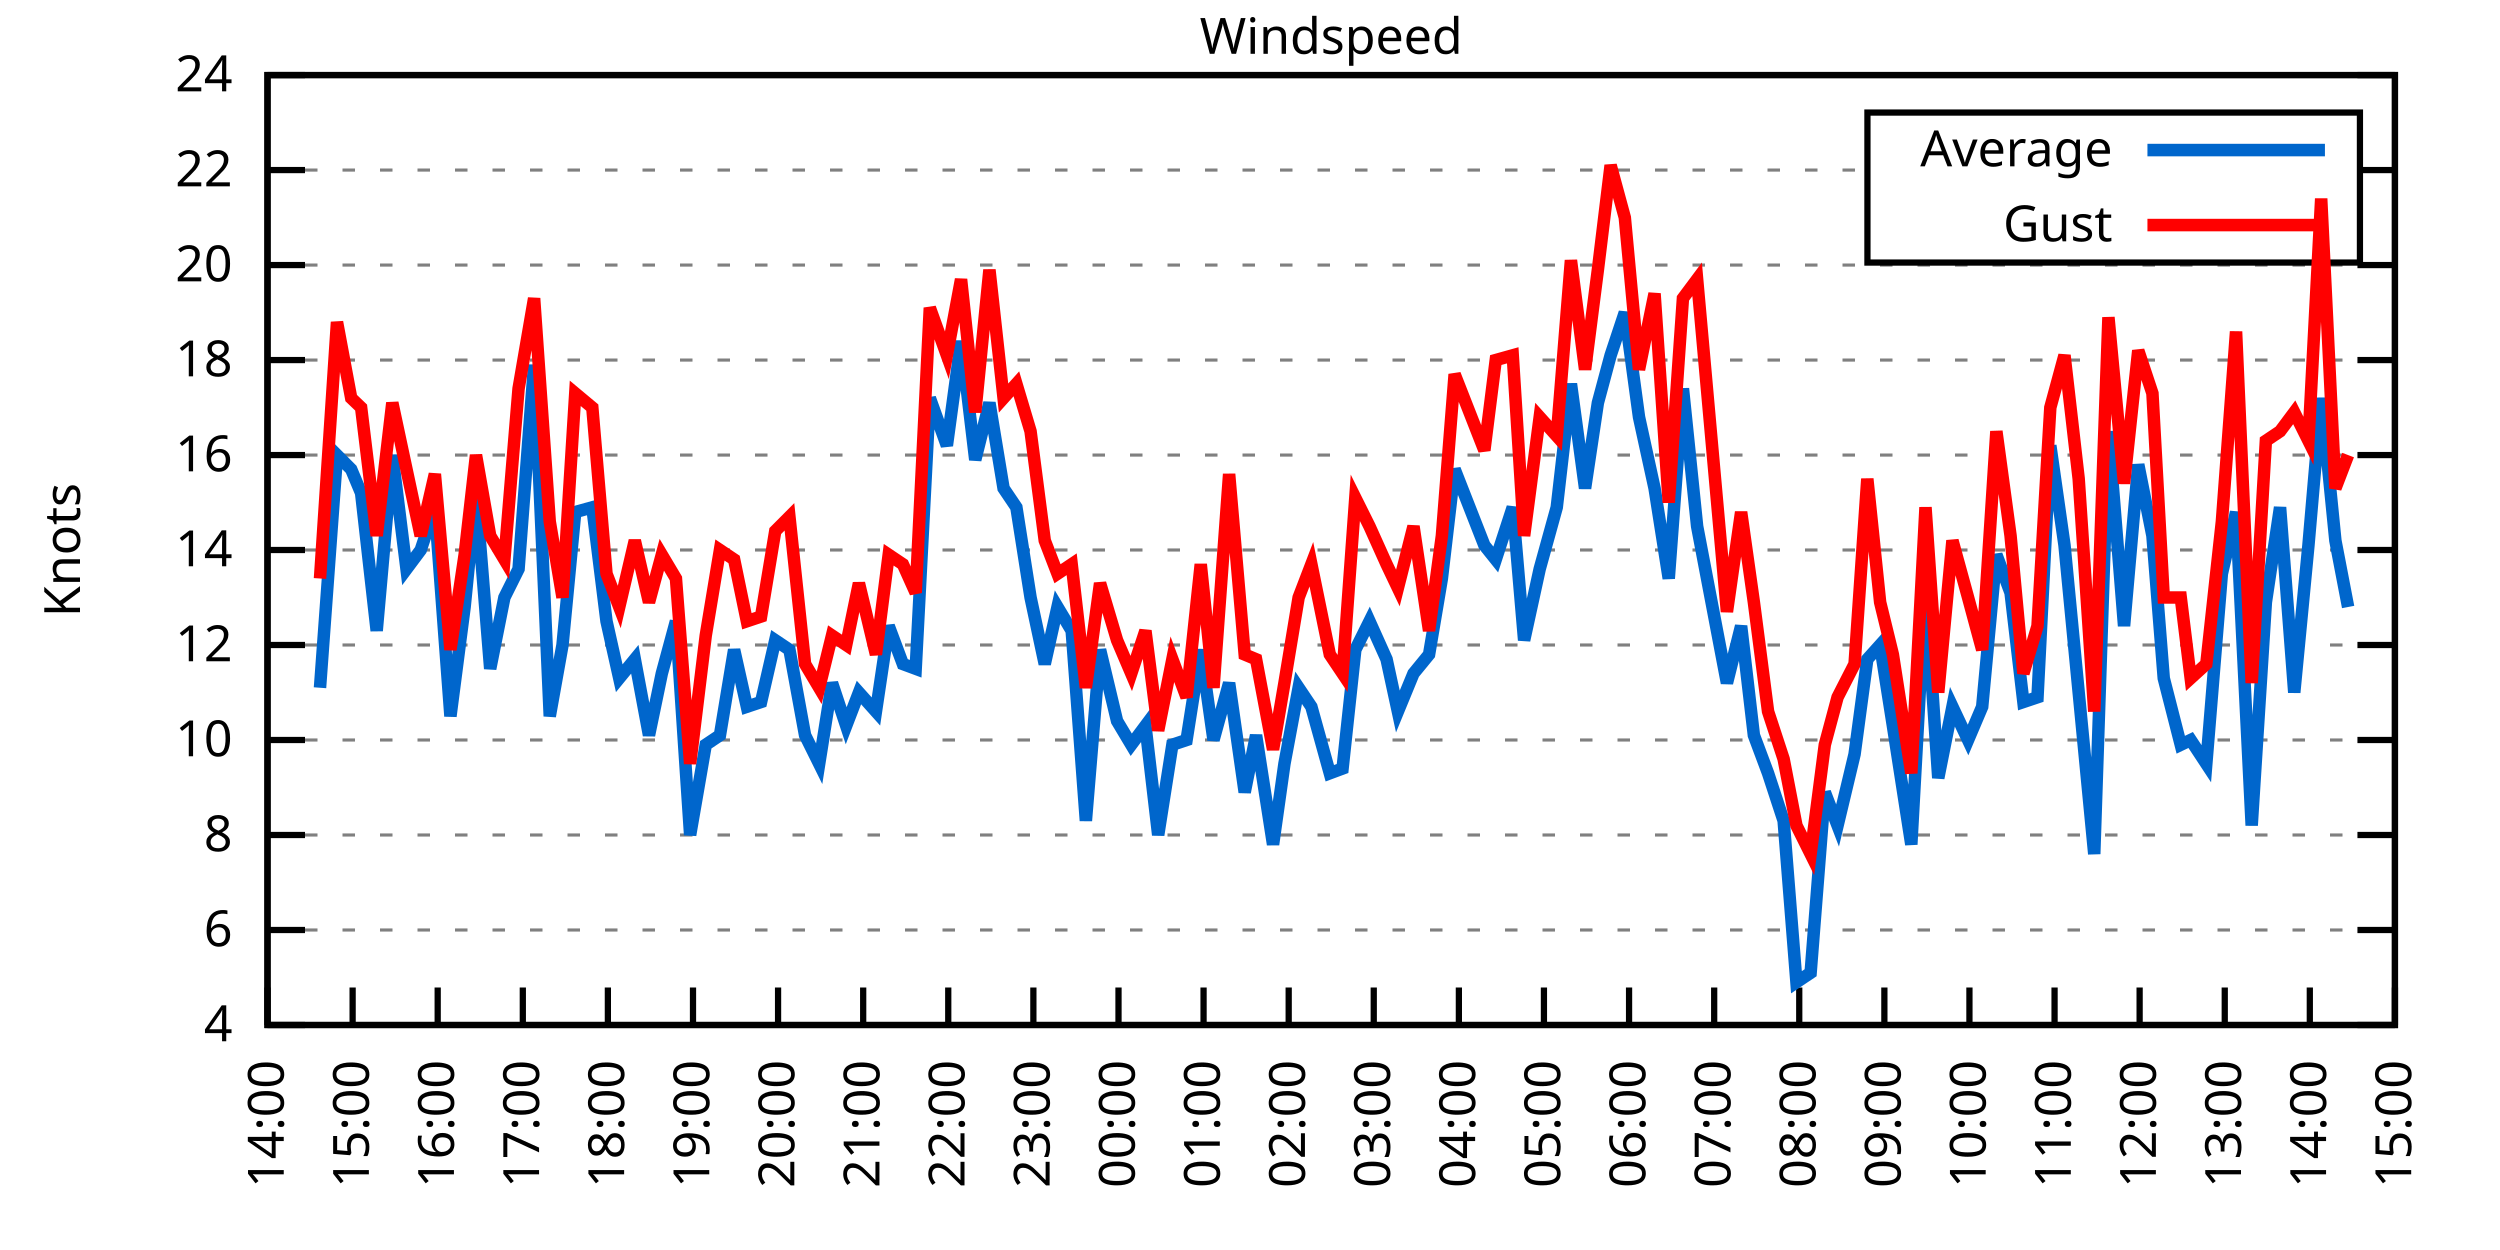
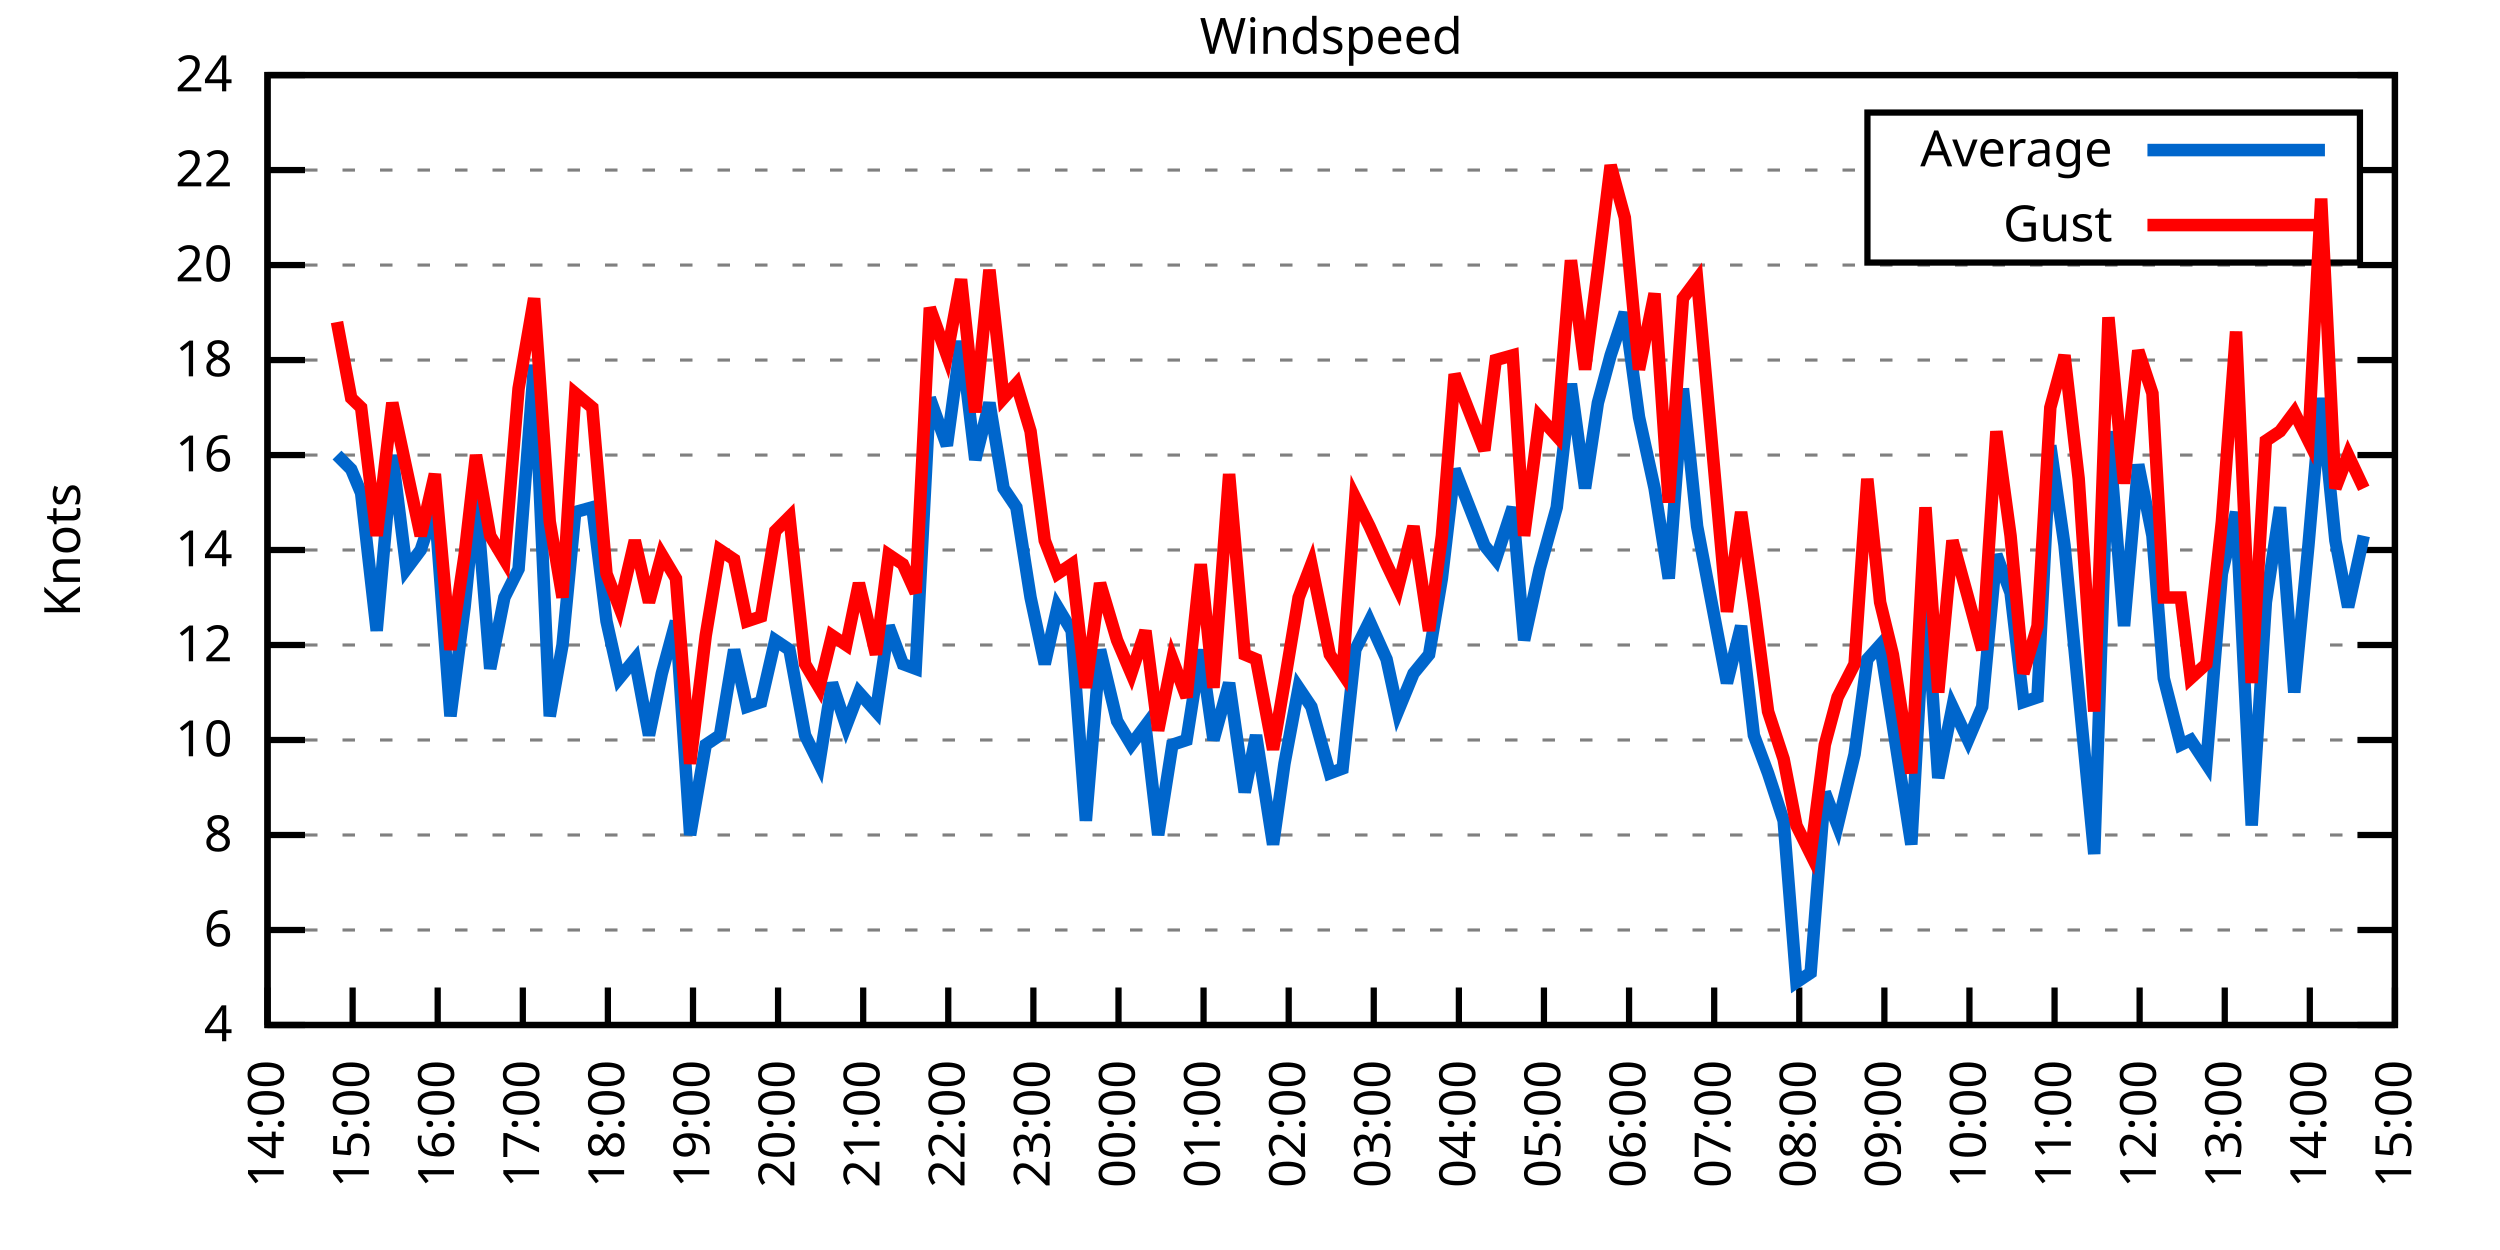
<svg xmlns="http://www.w3.org/2000/svg" xmlns:xlink="http://www.w3.org/1999/xlink" width="400" height="200" viewBox="0 0 400 200">
  <g id="gnuplot_canvas">
    <rect x="0" y="0" width="400" height="200" fill="none" />
    <defs>
      <circle id="gpDot" r="0.5" stroke-width="0.5" stroke="currentColor" />
      <path id="gpPt0" stroke-width="0.333" stroke="currentColor" d="M-1,0 h2 M0,-1 v2" />
      <path id="gpPt1" stroke-width="0.333" stroke="currentColor" d="M-1,-1 L1,1 M1,-1 L-1,1" />
      <path id="gpPt2" stroke-width="0.333" stroke="currentColor" d="M-1,0 L1,0 M0,-1 L0,1 M-1,-1 L1,1 M-1,1 L1,-1" />
      <rect id="gpPt3" stroke-width="0.333" stroke="currentColor" x="-1" y="-1" width="2" height="2" />
      <rect id="gpPt4" stroke-width="0.333" stroke="currentColor" fill="currentColor" x="-1" y="-1" width="2" height="2" />
      <circle id="gpPt5" stroke-width="0.333" stroke="currentColor" cx="0" cy="0" r="1" />
      <use xlink:href="#gpPt5" id="gpPt6" fill="currentColor" stroke="none" />
      <path id="gpPt7" stroke-width="0.333" stroke="currentColor" d="M0,-1.33 L-1.33,0.67 L1.33,0.67 z" />
      <use xlink:href="#gpPt7" id="gpPt8" fill="currentColor" stroke="none" />
      <use xlink:href="#gpPt7" id="gpPt9" stroke="currentColor" transform="rotate(180)" />
      <use xlink:href="#gpPt9" id="gpPt10" fill="currentColor" stroke="none" />
      <use xlink:href="#gpPt3" id="gpPt11" stroke="currentColor" transform="rotate(45)" />
      <use xlink:href="#gpPt11" id="gpPt12" fill="currentColor" stroke="none" />
      <path id="gpPt13" stroke-width="0.333" stroke="currentColor" d="M0,1.330 L1.265,0.411 L0.782,-1.067 L-0.782,-1.076 L-1.265,0.411 z" />
      <use xlink:href="#gpPt13" id="gpPt14" fill="currentColor" stroke="none" />
      <filter id="textbox" filterUnits="objectBoundingBox" x="0" y="0" height="1" width="1">
        <feFlood flood-color="white" flood-opacity="1" result="bgnd" />
        <feComposite in="SourceGraphic" in2="bgnd" operator="atop" />
      </filter>
      <filter id="greybox" filterUnits="objectBoundingBox" x="0" y="0" height="1" width="1">
        <feFlood flood-color="lightgrey" flood-opacity="1" result="grey" />
        <feComposite in="SourceGraphic" in2="grey" operator="atop" />
      </filter>
    </defs>
    <g fill="none" color="white" stroke="currentColor" stroke-width="1.00" stroke-linecap="butt" stroke-linejoin="miter">
</g>
    <g fill="none" color="black" stroke="currentColor" stroke-width="1.00" stroke-linecap="butt" stroke-linejoin="miter">
      <g stroke="none" shape-rendering="crispEdges">
        <polygon fill="rgb(255, 255, 255)" points="42.80,164.00 383.18,164.00 383.18,12.02 42.80,12.02 " />
      </g>
    </g>
    <g fill="none" color="black" stroke="currentColor" stroke-width="1.00" stroke-linecap="butt" stroke-linejoin="miter">
</g>
    <g fill="none" color="black" stroke="black" stroke-width="0.50" stroke-linecap="butt" stroke-linejoin="miter">
</g>
    <g fill="none" color="gray" stroke="currentColor" stroke-width="0.50" stroke-linecap="butt" stroke-linejoin="miter">
      <path stroke="gray" stroke-dasharray="2,4" class="gridline" d="M42.80,164.00 L383.19,164.00  " />
    </g>
    <g fill="none" color="gray" stroke="gray" stroke-width="1.00" stroke-linecap="butt" stroke-linejoin="miter">
</g>
    <g fill="none" color="black" stroke="currentColor" stroke-width="1.00" stroke-linecap="butt" stroke-linejoin="miter">
      <path stroke="black" d="M42.80,164.00 L48.80,164.00 M383.19,164.00 L377.19,164.00  " />
      <g transform="translate(37.20,166.60)" stroke="none" fill="black" font-family="Sans" font-size="8.00" text-anchor="end">
        <text>
          <tspan font-family="Sans"> 4</tspan>
        </text>
      </g>
    </g>
    <g fill="none" color="black" stroke="currentColor" stroke-width="1.00" stroke-linecap="butt" stroke-linejoin="miter">
</g>
    <g fill="none" color="black" stroke="black" stroke-width="0.50" stroke-linecap="butt" stroke-linejoin="miter">
</g>
    <g fill="none" color="gray" stroke="currentColor" stroke-width="0.50" stroke-linecap="butt" stroke-linejoin="miter">
      <path stroke="gray" stroke-dasharray="2,4" class="gridline" d="M42.80,148.80 L383.19,148.80  " />
    </g>
    <g fill="none" color="gray" stroke="gray" stroke-width="1.00" stroke-linecap="butt" stroke-linejoin="miter">
</g>
    <g fill="none" color="black" stroke="currentColor" stroke-width="1.00" stroke-linecap="butt" stroke-linejoin="miter">
      <path stroke="black" d="M42.80,148.80 L48.80,148.80 M383.19,148.80 L377.19,148.80  " />
      <g transform="translate(37.20,151.40)" stroke="none" fill="black" font-family="Sans" font-size="8.00" text-anchor="end">
        <text>
          <tspan font-family="Sans"> 6</tspan>
        </text>
      </g>
    </g>
    <g fill="none" color="black" stroke="currentColor" stroke-width="1.00" stroke-linecap="butt" stroke-linejoin="miter">
</g>
    <g fill="none" color="black" stroke="black" stroke-width="0.50" stroke-linecap="butt" stroke-linejoin="miter">
</g>
    <g fill="none" color="gray" stroke="currentColor" stroke-width="0.50" stroke-linecap="butt" stroke-linejoin="miter">
      <path stroke="gray" stroke-dasharray="2,4" class="gridline" d="M42.80,133.60 L383.19,133.60  " />
    </g>
    <g fill="none" color="gray" stroke="gray" stroke-width="1.00" stroke-linecap="butt" stroke-linejoin="miter">
</g>
    <g fill="none" color="black" stroke="currentColor" stroke-width="1.00" stroke-linecap="butt" stroke-linejoin="miter">
      <path stroke="black" d="M42.80,133.60 L48.80,133.60 M383.19,133.60 L377.19,133.60  " />
      <g transform="translate(37.20,136.20)" stroke="none" fill="black" font-family="Sans" font-size="8.00" text-anchor="end">
        <text>
          <tspan font-family="Sans"> 8</tspan>
        </text>
      </g>
    </g>
    <g fill="none" color="black" stroke="currentColor" stroke-width="1.00" stroke-linecap="butt" stroke-linejoin="miter">
</g>
    <g fill="none" color="black" stroke="black" stroke-width="0.50" stroke-linecap="butt" stroke-linejoin="miter">
</g>
    <g fill="none" color="gray" stroke="currentColor" stroke-width="0.50" stroke-linecap="butt" stroke-linejoin="miter">
      <path stroke="gray" stroke-dasharray="2,4" class="gridline" d="M42.80,118.40 L383.19,118.40  " />
    </g>
    <g fill="none" color="gray" stroke="gray" stroke-width="1.00" stroke-linecap="butt" stroke-linejoin="miter">
</g>
    <g fill="none" color="black" stroke="currentColor" stroke-width="1.00" stroke-linecap="butt" stroke-linejoin="miter">
      <path stroke="black" d="M42.80,118.40 L48.80,118.40 M383.19,118.40 L377.19,118.40  " />
      <g transform="translate(37.20,121.00)" stroke="none" fill="black" font-family="Sans" font-size="8.00" text-anchor="end">
        <text>
          <tspan font-family="Sans"> 10</tspan>
        </text>
      </g>
    </g>
    <g fill="none" color="black" stroke="currentColor" stroke-width="1.00" stroke-linecap="butt" stroke-linejoin="miter">
</g>
    <g fill="none" color="black" stroke="black" stroke-width="0.50" stroke-linecap="butt" stroke-linejoin="miter">
</g>
    <g fill="none" color="gray" stroke="currentColor" stroke-width="0.50" stroke-linecap="butt" stroke-linejoin="miter">
      <path stroke="gray" stroke-dasharray="2,4" class="gridline" d="M42.80,103.20 L383.19,103.20  " />
    </g>
    <g fill="none" color="gray" stroke="gray" stroke-width="1.00" stroke-linecap="butt" stroke-linejoin="miter">
</g>
    <g fill="none" color="black" stroke="currentColor" stroke-width="1.00" stroke-linecap="butt" stroke-linejoin="miter">
      <path stroke="black" d="M42.80,103.20 L48.80,103.20 M383.19,103.20 L377.19,103.20  " />
      <g transform="translate(37.20,105.80)" stroke="none" fill="black" font-family="Sans" font-size="8.00" text-anchor="end">
        <text>
          <tspan font-family="Sans"> 12</tspan>
        </text>
      </g>
    </g>
    <g fill="none" color="black" stroke="currentColor" stroke-width="1.00" stroke-linecap="butt" stroke-linejoin="miter">
</g>
    <g fill="none" color="black" stroke="black" stroke-width="0.50" stroke-linecap="butt" stroke-linejoin="miter">
</g>
    <g fill="none" color="gray" stroke="currentColor" stroke-width="0.50" stroke-linecap="butt" stroke-linejoin="miter">
      <path stroke="gray" stroke-dasharray="2,4" class="gridline" d="M42.80,88.00 L383.19,88.00  " />
    </g>
    <g fill="none" color="gray" stroke="gray" stroke-width="1.00" stroke-linecap="butt" stroke-linejoin="miter">
</g>
    <g fill="none" color="black" stroke="currentColor" stroke-width="1.00" stroke-linecap="butt" stroke-linejoin="miter">
      <path stroke="black" d="M42.80,88.00 L48.80,88.00 M383.19,88.00 L377.19,88.00  " />
      <g transform="translate(37.20,90.60)" stroke="none" fill="black" font-family="Sans" font-size="8.00" text-anchor="end">
        <text>
          <tspan font-family="Sans"> 14</tspan>
        </text>
      </g>
    </g>
    <g fill="none" color="black" stroke="currentColor" stroke-width="1.00" stroke-linecap="butt" stroke-linejoin="miter">
</g>
    <g fill="none" color="black" stroke="black" stroke-width="0.50" stroke-linecap="butt" stroke-linejoin="miter">
</g>
    <g fill="none" color="gray" stroke="currentColor" stroke-width="0.50" stroke-linecap="butt" stroke-linejoin="miter">
      <path stroke="gray" stroke-dasharray="2,4" class="gridline" d="M42.80,72.81 L383.19,72.81  " />
    </g>
    <g fill="none" color="gray" stroke="gray" stroke-width="1.00" stroke-linecap="butt" stroke-linejoin="miter">
</g>
    <g fill="none" color="black" stroke="currentColor" stroke-width="1.00" stroke-linecap="butt" stroke-linejoin="miter">
      <path stroke="black" d="M42.80,72.81 L48.80,72.81 M383.19,72.81 L377.19,72.81  " />
      <g transform="translate(37.20,75.41)" stroke="none" fill="black" font-family="Sans" font-size="8.00" text-anchor="end">
        <text>
          <tspan font-family="Sans"> 16</tspan>
        </text>
      </g>
    </g>
    <g fill="none" color="black" stroke="currentColor" stroke-width="1.00" stroke-linecap="butt" stroke-linejoin="miter">
</g>
    <g fill="none" color="black" stroke="black" stroke-width="0.50" stroke-linecap="butt" stroke-linejoin="miter">
</g>
    <g fill="none" color="gray" stroke="currentColor" stroke-width="0.50" stroke-linecap="butt" stroke-linejoin="miter">
      <path stroke="gray" stroke-dasharray="2,4" class="gridline" d="M42.80,57.61 L383.19,57.61  " />
    </g>
    <g fill="none" color="gray" stroke="gray" stroke-width="1.00" stroke-linecap="butt" stroke-linejoin="miter">
</g>
    <g fill="none" color="black" stroke="currentColor" stroke-width="1.00" stroke-linecap="butt" stroke-linejoin="miter">
      <path stroke="black" d="M42.80,57.61 L48.80,57.61 M383.19,57.61 L377.19,57.61  " />
      <g transform="translate(37.20,60.21)" stroke="none" fill="black" font-family="Sans" font-size="8.00" text-anchor="end">
        <text>
          <tspan font-family="Sans"> 18</tspan>
        </text>
      </g>
    </g>
    <g fill="none" color="black" stroke="currentColor" stroke-width="1.00" stroke-linecap="butt" stroke-linejoin="miter">
</g>
    <g fill="none" color="black" stroke="black" stroke-width="0.50" stroke-linecap="butt" stroke-linejoin="miter">
</g>
    <g fill="none" color="gray" stroke="currentColor" stroke-width="0.50" stroke-linecap="butt" stroke-linejoin="miter">
      <path stroke="gray" stroke-dasharray="2,4" class="gridline" d="M42.80,42.41 L383.19,42.41  " />
    </g>
    <g fill="none" color="gray" stroke="gray" stroke-width="1.00" stroke-linecap="butt" stroke-linejoin="miter">
</g>
    <g fill="none" color="black" stroke="currentColor" stroke-width="1.00" stroke-linecap="butt" stroke-linejoin="miter">
      <path stroke="black" d="M42.80,42.41 L48.80,42.41 M383.19,42.41 L377.19,42.41  " />
      <g transform="translate(37.20,45.01)" stroke="none" fill="black" font-family="Sans" font-size="8.00" text-anchor="end">
        <text>
          <tspan font-family="Sans"> 20</tspan>
        </text>
      </g>
    </g>
    <g fill="none" color="black" stroke="currentColor" stroke-width="1.00" stroke-linecap="butt" stroke-linejoin="miter">
</g>
    <g fill="none" color="black" stroke="black" stroke-width="0.50" stroke-linecap="butt" stroke-linejoin="miter">
</g>
    <g fill="none" color="gray" stroke="currentColor" stroke-width="0.50" stroke-linecap="butt" stroke-linejoin="miter">
      <path stroke="gray" stroke-dasharray="2,4" class="gridline" d="M42.80,27.21 L298.79,27.21 M377.59,27.21 L383.19,27.21  " />
    </g>
    <g fill="none" color="gray" stroke="gray" stroke-width="1.00" stroke-linecap="butt" stroke-linejoin="miter">
</g>
    <g fill="none" color="black" stroke="currentColor" stroke-width="1.00" stroke-linecap="butt" stroke-linejoin="miter">
      <path stroke="black" d="M42.80,27.21 L48.80,27.21 M383.19,27.21 L377.19,27.21  " />
      <g transform="translate(37.20,29.81)" stroke="none" fill="black" font-family="Sans" font-size="8.00" text-anchor="end">
        <text>
          <tspan font-family="Sans"> 22</tspan>
        </text>
      </g>
    </g>
    <g fill="none" color="black" stroke="currentColor" stroke-width="1.00" stroke-linecap="butt" stroke-linejoin="miter">
</g>
    <g fill="none" color="black" stroke="black" stroke-width="0.50" stroke-linecap="butt" stroke-linejoin="miter">
</g>
    <g fill="none" color="gray" stroke="currentColor" stroke-width="0.50" stroke-linecap="butt" stroke-linejoin="miter">
      <path stroke="gray" stroke-dasharray="2,4" class="gridline" d="M42.80,12.01 L383.19,12.01  " />
    </g>
    <g fill="none" color="gray" stroke="gray" stroke-width="1.00" stroke-linecap="butt" stroke-linejoin="miter">
</g>
    <g fill="none" color="black" stroke="currentColor" stroke-width="1.00" stroke-linecap="butt" stroke-linejoin="miter">
      <path stroke="black" d="M42.80,12.01 L48.80,12.01 M383.19,12.01 L377.19,12.01  " />
      <g transform="translate(37.20,14.61)" stroke="none" fill="black" font-family="Sans" font-size="8.00" text-anchor="end">
        <text>
          <tspan font-family="Sans"> 24</tspan>
        </text>
      </g>
    </g>
    <g fill="none" color="black" stroke="currentColor" stroke-width="1.00" stroke-linecap="butt" stroke-linejoin="miter">
      <path stroke="black" d="M42.80,164.00 L42.80,158.00  " />
      <g transform="translate(45.40,169.60) rotate(270.00)" stroke="none" fill="black" font-family="Sans" font-size="8.00" text-anchor="end">
        <text>
          <tspan font-family="Sans">14:00</tspan>
        </text>
      </g>
    </g>
    <g fill="none" color="black" stroke="currentColor" stroke-width="1.00" stroke-linecap="butt" stroke-linejoin="miter">
      <path stroke="black" d="M56.42,164.00 L56.42,158.00  " />
      <g transform="translate(59.02,169.60) rotate(270.00)" stroke="none" fill="black" font-family="Sans" font-size="8.00" text-anchor="end">
        <text>
          <tspan font-family="Sans">15:00</tspan>
        </text>
      </g>
    </g>
    <g fill="none" color="black" stroke="currentColor" stroke-width="1.00" stroke-linecap="butt" stroke-linejoin="miter">
      <path stroke="black" d="M70.03,164.00 L70.03,158.00  " />
      <g transform="translate(72.63,169.60) rotate(270.00)" stroke="none" fill="black" font-family="Sans" font-size="8.00" text-anchor="end">
        <text>
          <tspan font-family="Sans">16:00</tspan>
        </text>
      </g>
    </g>
    <g fill="none" color="black" stroke="currentColor" stroke-width="1.00" stroke-linecap="butt" stroke-linejoin="miter">
      <path stroke="black" d="M83.65,164.00 L83.65,158.00  " />
      <g transform="translate(86.25,169.60) rotate(270.00)" stroke="none" fill="black" font-family="Sans" font-size="8.00" text-anchor="end">
        <text>
          <tspan font-family="Sans">17:00</tspan>
        </text>
      </g>
    </g>
    <g fill="none" color="black" stroke="currentColor" stroke-width="1.00" stroke-linecap="butt" stroke-linejoin="miter">
      <path stroke="black" d="M97.26,164.00 L97.26,158.00  " />
      <g transform="translate(99.86,169.60) rotate(270.00)" stroke="none" fill="black" font-family="Sans" font-size="8.00" text-anchor="end">
        <text>
          <tspan font-family="Sans">18:00</tspan>
        </text>
      </g>
    </g>
    <g fill="none" color="black" stroke="currentColor" stroke-width="1.00" stroke-linecap="butt" stroke-linejoin="miter">
      <path stroke="black" d="M110.88,164.00 L110.88,158.00  " />
      <g transform="translate(113.48,169.60) rotate(270.00)" stroke="none" fill="black" font-family="Sans" font-size="8.00" text-anchor="end">
        <text>
          <tspan font-family="Sans">19:00</tspan>
        </text>
      </g>
    </g>
    <g fill="none" color="black" stroke="currentColor" stroke-width="1.00" stroke-linecap="butt" stroke-linejoin="miter">
      <path stroke="black" d="M124.49,164.00 L124.49,158.00  " />
      <g transform="translate(127.09,169.60) rotate(270.00)" stroke="none" fill="black" font-family="Sans" font-size="8.00" text-anchor="end">
        <text>
          <tspan font-family="Sans">20:00</tspan>
        </text>
      </g>
    </g>
    <g fill="none" color="black" stroke="currentColor" stroke-width="1.00" stroke-linecap="butt" stroke-linejoin="miter">
      <path stroke="black" d="M138.11,164.00 L138.11,158.00  " />
      <g transform="translate(140.71,169.60) rotate(270.00)" stroke="none" fill="black" font-family="Sans" font-size="8.00" text-anchor="end">
        <text>
          <tspan font-family="Sans">21:00</tspan>
        </text>
      </g>
    </g>
    <g fill="none" color="black" stroke="currentColor" stroke-width="1.00" stroke-linecap="butt" stroke-linejoin="miter">
      <path stroke="black" d="M151.72,164.00 L151.72,158.00  " />
      <g transform="translate(154.32,169.60) rotate(270.00)" stroke="none" fill="black" font-family="Sans" font-size="8.00" text-anchor="end">
        <text>
          <tspan font-family="Sans">22:00</tspan>
        </text>
      </g>
    </g>
    <g fill="none" color="black" stroke="currentColor" stroke-width="1.00" stroke-linecap="butt" stroke-linejoin="miter">
      <path stroke="black" d="M165.34,164.00 L165.34,158.00  " />
      <g transform="translate(167.94,169.60) rotate(270.00)" stroke="none" fill="black" font-family="Sans" font-size="8.00" text-anchor="end">
        <text>
          <tspan font-family="Sans">23:00</tspan>
        </text>
      </g>
    </g>
    <g fill="none" color="black" stroke="currentColor" stroke-width="1.00" stroke-linecap="butt" stroke-linejoin="miter">
      <path stroke="black" d="M178.96,164.00 L178.96,158.00  " />
      <g transform="translate(181.56,169.60) rotate(270.00)" stroke="none" fill="black" font-family="Sans" font-size="8.00" text-anchor="end">
        <text>
          <tspan font-family="Sans">00:00</tspan>
        </text>
      </g>
    </g>
    <g fill="none" color="black" stroke="currentColor" stroke-width="1.00" stroke-linecap="butt" stroke-linejoin="miter">
      <path stroke="black" d="M192.57,164.00 L192.57,158.00  " />
      <g transform="translate(195.17,169.60) rotate(270.00)" stroke="none" fill="black" font-family="Sans" font-size="8.00" text-anchor="end">
        <text>
          <tspan font-family="Sans">01:00</tspan>
        </text>
      </g>
    </g>
    <g fill="none" color="black" stroke="currentColor" stroke-width="1.00" stroke-linecap="butt" stroke-linejoin="miter">
      <path stroke="black" d="M206.19,164.00 L206.19,158.00  " />
      <g transform="translate(208.79,169.60) rotate(270.00)" stroke="none" fill="black" font-family="Sans" font-size="8.00" text-anchor="end">
        <text>
          <tspan font-family="Sans">02:00</tspan>
        </text>
      </g>
    </g>
    <g fill="none" color="black" stroke="currentColor" stroke-width="1.00" stroke-linecap="butt" stroke-linejoin="miter">
      <path stroke="black" d="M219.80,164.00 L219.80,158.00  " />
      <g transform="translate(222.40,169.60) rotate(270.00)" stroke="none" fill="black" font-family="Sans" font-size="8.00" text-anchor="end">
        <text>
          <tspan font-family="Sans">03:00</tspan>
        </text>
      </g>
    </g>
    <g fill="none" color="black" stroke="currentColor" stroke-width="1.00" stroke-linecap="butt" stroke-linejoin="miter">
      <path stroke="black" d="M233.42,164.00 L233.42,158.00  " />
      <g transform="translate(236.02,169.60) rotate(270.00)" stroke="none" fill="black" font-family="Sans" font-size="8.00" text-anchor="end">
        <text>
          <tspan font-family="Sans">04:00</tspan>
        </text>
      </g>
    </g>
    <g fill="none" color="black" stroke="currentColor" stroke-width="1.00" stroke-linecap="butt" stroke-linejoin="miter">
      <path stroke="black" d="M247.03,164.00 L247.03,158.00  " />
      <g transform="translate(249.63,169.60) rotate(270.00)" stroke="none" fill="black" font-family="Sans" font-size="8.00" text-anchor="end">
        <text>
          <tspan font-family="Sans">05:00</tspan>
        </text>
      </g>
    </g>
    <g fill="none" color="black" stroke="currentColor" stroke-width="1.00" stroke-linecap="butt" stroke-linejoin="miter">
      <path stroke="black" d="M260.65,164.00 L260.65,158.00  " />
      <g transform="translate(263.25,169.60) rotate(270.00)" stroke="none" fill="black" font-family="Sans" font-size="8.00" text-anchor="end">
        <text>
          <tspan font-family="Sans">06:00</tspan>
        </text>
      </g>
    </g>
    <g fill="none" color="black" stroke="currentColor" stroke-width="1.00" stroke-linecap="butt" stroke-linejoin="miter">
      <path stroke="black" d="M274.27,164.00 L274.27,158.00  " />
      <g transform="translate(276.87,169.60) rotate(270.00)" stroke="none" fill="black" font-family="Sans" font-size="8.00" text-anchor="end">
        <text>
          <tspan font-family="Sans">07:00</tspan>
        </text>
      </g>
    </g>
    <g fill="none" color="black" stroke="currentColor" stroke-width="1.00" stroke-linecap="butt" stroke-linejoin="miter">
      <path stroke="black" d="M287.88,164.00 L287.88,158.00  " />
      <g transform="translate(290.48,169.60) rotate(270.00)" stroke="none" fill="black" font-family="Sans" font-size="8.00" text-anchor="end">
        <text>
          <tspan font-family="Sans">08:00</tspan>
        </text>
      </g>
    </g>
    <g fill="none" color="black" stroke="currentColor" stroke-width="1.00" stroke-linecap="butt" stroke-linejoin="miter">
      <path stroke="black" d="M301.50,164.00 L301.50,158.00  " />
      <g transform="translate(304.10,169.60) rotate(270.00)" stroke="none" fill="black" font-family="Sans" font-size="8.00" text-anchor="end">
        <text>
          <tspan font-family="Sans">09:00</tspan>
        </text>
      </g>
    </g>
    <g fill="none" color="black" stroke="currentColor" stroke-width="1.00" stroke-linecap="butt" stroke-linejoin="miter">
      <path stroke="black" d="M315.11,164.00 L315.11,158.00  " />
      <g transform="translate(317.71,169.60) rotate(270.00)" stroke="none" fill="black" font-family="Sans" font-size="8.00" text-anchor="end">
        <text>
          <tspan font-family="Sans">10:00</tspan>
        </text>
      </g>
    </g>
    <g fill="none" color="black" stroke="currentColor" stroke-width="1.00" stroke-linecap="butt" stroke-linejoin="miter">
      <path stroke="black" d="M328.73,164.00 L328.73,158.00  " />
      <g transform="translate(331.33,169.60) rotate(270.00)" stroke="none" fill="black" font-family="Sans" font-size="8.00" text-anchor="end">
        <text>
          <tspan font-family="Sans">11:00</tspan>
        </text>
      </g>
    </g>
    <g fill="none" color="black" stroke="currentColor" stroke-width="1.00" stroke-linecap="butt" stroke-linejoin="miter">
      <path stroke="black" d="M342.34,164.00 L342.34,158.00  " />
      <g transform="translate(344.94,169.60) rotate(270.00)" stroke="none" fill="black" font-family="Sans" font-size="8.00" text-anchor="end">
        <text>
          <tspan font-family="Sans">12:00</tspan>
        </text>
      </g>
    </g>
    <g fill="none" color="black" stroke="currentColor" stroke-width="1.00" stroke-linecap="butt" stroke-linejoin="miter">
      <path stroke="black" d="M355.96,164.00 L355.96,158.00  " />
      <g transform="translate(358.56,169.60) rotate(270.00)" stroke="none" fill="black" font-family="Sans" font-size="8.00" text-anchor="end">
        <text>
          <tspan font-family="Sans">13:00</tspan>
        </text>
      </g>
    </g>
    <g fill="none" color="black" stroke="currentColor" stroke-width="1.00" stroke-linecap="butt" stroke-linejoin="miter">
      <path stroke="black" d="M369.57,164.00 L369.57,158.00  " />
      <g transform="translate(372.17,169.60) rotate(270.00)" stroke="none" fill="black" font-family="Sans" font-size="8.00" text-anchor="end">
        <text>
          <tspan font-family="Sans">14:00</tspan>
        </text>
      </g>
    </g>
    <g fill="none" color="black" stroke="currentColor" stroke-width="1.00" stroke-linecap="butt" stroke-linejoin="miter">
      <path stroke="black" d="M383.19,164.00 L383.19,158.00  " />
      <g transform="translate(385.79,169.60) rotate(270.00)" stroke="none" fill="black" font-family="Sans" font-size="8.00" text-anchor="end">
        <text>
          <tspan font-family="Sans">15:00</tspan>
        </text>
      </g>
    </g>
    <g fill="none" color="black" stroke="currentColor" stroke-width="1.00" stroke-linecap="butt" stroke-linejoin="miter">
</g>
    <g fill="none" color="black" stroke="currentColor" stroke-width="1.00" stroke-linecap="butt" stroke-linejoin="miter">
      <path stroke="black" d="M42.80,12.01 L42.80,164.00 L383.19,164.00 L383.19,12.01 L42.80,12.01 Z  " />
    </g>
    <g fill="none" color="black" stroke="currentColor" stroke-width="1.00" stroke-linecap="butt" stroke-linejoin="miter">
</g>
    <g fill="none" color="black" stroke="currentColor" stroke-width="1.00" stroke-linecap="butt" stroke-linejoin="miter">
      <path stroke="black" d="M298.79,42.01 L298.79,18.01 L377.59,18.01 L377.59,42.01 L298.79,42.01 Z  " />
    </g>
    <g id="Windspeed_plot_1">
      <g fill="none" color="white" stroke="black" stroke-width="2.00" stroke-linecap="butt" stroke-linejoin="miter">
</g>
      <g fill="none" color="black" stroke="currentColor" stroke-width="2.00" stroke-linecap="butt" stroke-linejoin="miter">
        <g transform="translate(337.99,26.61)" stroke="none" fill="black" font-family="Sans" font-size="8.00" text-anchor="end">
          <text>
            <tspan font-family="Sans">Average</tspan>
          </text>
        </g>
      </g>
      <g fill="none" color="black" stroke="currentColor" stroke-width="2.00" stroke-linecap="butt" stroke-linejoin="miter">
-         <path stroke="rgb(  0, 102, 204)" d="M343.59,24.01 L371.99,24.01 M51.20,110.04 L53.92,72.81 L56.19,75.09 L57.78,78.89 L60.27,100.92 L62.77,72.81   L65.04,91.04 L67.31,88.00 L69.58,81.17 L72.07,114.60 L74.34,97.12 L76.16,78.89 L78.43,107.00 L80.70,95.60   L82.97,91.04 L85.46,58.37 L87.96,114.60 L90.00,103.20 L92.04,81.93 L94.77,81.17 L97.04,99.40 L99.08,108.52   L101.57,105.48 L103.84,117.64 L105.89,107.76 L108.15,99.40 L110.42,133.60 L112.92,119.16 L115.19,117.64 L117.46,103.96   L119.50,113.08 L121.77,112.32 L124.04,102.44 L126.31,103.96 L128.81,117.64 L131.07,122.20 L133.12,109.28 L135.39,116.12   L137.43,110.80 L140.15,113.84 L142.19,100.16 L144.46,106.24 L146.51,107.00 L148.77,63.69 L151.50,71.29 L153.77,54.57   L156.04,73.57 L158.31,64.45 L160.57,78.13 L162.62,81.17 L164.89,95.60 L167.16,106.24 L169.20,97.12 L171.47,100.92   L173.74,131.32 L176.01,103.96 L178.73,115.36 L181.00,119.16 L183.27,116.12 L185.31,133.60 L187.58,119.16 L189.85,118.40   L192.12,103.96 L194.16,118.40 L196.66,109.28 L199.15,126.76 L200.97,117.64 L203.69,135.12 L205.51,122.20 L207.78,110.04   L209.82,113.08 L212.77,123.72 L214.81,122.96 L216.85,103.96 L219.12,99.40 L221.85,105.48 L223.66,113.84 L226.16,107.76   L228.65,104.72 L230.70,92.56 L232.74,75.09 L237.50,87.25 L239.32,89.52 L242.04,81.17 L243.86,102.44 L246.35,91.04   L249.08,81.17 L251.35,61.41 L253.61,78.13 L255.66,64.45 L257.70,56.85 L259.97,50.01 L262.24,66.73 L264.73,78.13   L267.00,92.56 L269.27,62.17 L271.54,84.21 L276.31,109.28 L278.58,100.16 L280.62,117.64 L282.89,123.72 L285.38,131.32   L287.43,157.16 L289.70,155.64 L291.97,126.76 L294.01,132.08 L296.73,120.68 L298.77,105.48 L300.82,103.20 L302.86,116.12   L305.81,135.12 L308.08,94.08 L310.12,124.48 L312.39,113.08 L314.89,118.40 L317.15,113.08 L319.42,88.76 L321.69,94.84   L323.74,112.32 L326.00,111.56 L328.05,71.29 L330.32,87.25 L332.59,110.80 L335.08,136.64 L337.35,69.01 L339.85,100.16   L342.12,74.33 L344.39,85.73 L346.20,108.52 L348.92,119.16 L350.51,118.40 L353.01,122.20 L355.50,91.80 L357.77,81.93   L360.27,132.08 L362.54,96.36 L364.81,81.17 L367.08,110.80 L369.35,87.25 L371.39,63.69 L373.66,86.49 L375.70,97.12    " />
+         <path stroke="rgb(  0, 102, 204)" d="M343.59,24.01 L371.99,24.01 M53.92,72.81 L56.19,75.09 L57.78,78.89 L60.27,100.92 L62.77,72.81 L65.04,91.04   L67.31,88.00 L69.58,81.17 L72.07,114.60 L74.34,97.12 L76.16,78.89 L78.43,107.00 L80.70,95.60 L82.97,91.04   L85.46,58.37 L87.96,114.60 L90.00,103.20 L92.04,81.93 L94.77,81.17 L97.04,99.40 L99.08,108.52 L101.57,105.48   L103.84,117.64 L105.89,107.76 L108.15,99.40 L110.42,133.60 L112.92,119.16 L115.19,117.64 L117.46,103.96 L119.50,113.08   L121.77,112.32 L124.04,102.44 L126.31,103.96 L128.81,117.64 L131.07,122.20 L133.12,109.28 L135.39,116.12 L137.43,110.80   L140.15,113.84 L142.19,100.16 L144.46,106.24 L146.51,107.00 L148.77,63.69 L151.50,71.29 L153.77,54.57 L156.04,73.57   L158.31,64.45 L160.57,78.13 L162.62,81.17 L164.89,95.60 L167.16,106.24 L169.20,97.12 L171.47,100.92 L173.74,131.32   L176.01,103.96 L178.73,115.36 L181.00,119.16 L183.27,116.12 L185.31,133.60 L187.58,119.16 L189.85,118.40 L192.12,103.96   L194.16,118.40 L196.66,109.28 L199.15,126.76 L200.97,117.64 L203.69,135.12 L205.51,122.20 L207.78,110.04 L209.82,113.08   L212.77,123.72 L214.81,122.96 L216.85,103.96 L219.12,99.40 L221.85,105.48 L223.66,113.84 L226.16,107.76 L228.65,104.72   L230.70,92.56 L232.74,75.09 L237.50,87.25 L239.32,89.52 L242.04,81.17 L243.86,102.44 L246.35,91.04 L249.08,81.17   L251.35,61.41 L253.61,78.13 L255.66,64.45 L257.70,56.85 L259.97,50.01 L262.24,66.73 L264.73,78.13 L267.00,92.56   L269.27,62.17 L271.54,84.21 L276.31,109.28 L278.58,100.16 L280.62,117.64 L282.89,123.72 L285.38,131.32 L287.43,157.16   L289.70,155.64 L291.97,126.76 L294.01,132.08 L296.73,120.68 L298.77,105.48 L300.82,103.20 L302.86,116.12 L305.81,135.12   L308.08,94.08 L310.12,124.48 L312.39,113.08 L314.89,118.40 L317.15,113.08 L319.42,88.76 L321.69,94.84 L323.74,112.32   L326.00,111.56 L328.05,71.29 L330.32,87.25 L332.59,110.80 L335.08,136.64 L337.35,69.01 L339.85,100.16 L342.12,74.33   L344.39,85.73 L346.20,108.52 L348.92,119.16 L350.51,118.40 L353.01,122.20 L355.50,91.80 L357.77,81.93 L360.27,132.08   L362.54,96.36 L364.81,81.17 L367.08,110.80 L369.35,87.25 L371.39,63.69 L373.66,86.49 L375.70,97.12 L378.20,85.73    " />
      </g>
    </g>
    <g id="Windspeed_plot_2">
      <g fill="none" color="black" stroke="currentColor" stroke-width="2.00" stroke-linecap="butt" stroke-linejoin="miter">
        <g transform="translate(337.99,38.61)" stroke="none" fill="black" font-family="Sans" font-size="8.00" text-anchor="end">
          <text>
            <tspan font-family="Sans">Gust</tspan>
          </text>
        </g>
      </g>
      <g fill="none" color="black" stroke="currentColor" stroke-width="2.00" stroke-linecap="butt" stroke-linejoin="miter">
-         <path stroke="rgb(255,   0,   0)" d="M343.59,36.01 L371.99,36.01 M51.20,92.56 L53.92,51.53 L56.19,63.69 L57.78,65.21 L60.27,85.73 L62.77,64.45   L65.04,75.09 L67.31,85.73 L69.58,75.85 L72.07,103.96 L74.34,88.76 L76.16,72.81 L78.43,85.73 L80.70,89.52   L82.97,62.17 L85.46,47.73 L87.96,83.45 L90.00,95.60 L92.04,62.93 L94.77,65.21 L97.04,91.80 L99.08,97.12   L101.57,86.49 L103.84,96.36 L105.89,88.76 L108.15,92.56 L110.42,122.20 L112.92,101.68 L115.19,88.00 L117.46,89.52   L119.50,99.40 L121.77,98.64 L124.04,84.97 L126.31,82.69 L128.81,106.24 L131.07,110.04 L133.12,101.68 L135.39,103.20   L137.43,93.32 L140.15,104.72 L142.19,88.76 L144.46,90.28 L146.51,94.84 L148.77,49.25 L151.50,56.85 L153.77,44.69   L156.04,65.97 L158.31,43.17 L160.57,63.69 L162.62,61.41 L164.89,69.01 L167.16,86.49 L169.20,91.80 L171.47,90.28   L173.74,110.04 L176.01,93.32 L178.73,102.44 L181.00,107.76 L183.27,100.92 L185.31,116.88 L187.58,105.48 L189.85,111.56   L192.12,90.28 L194.16,110.04 L196.66,75.85 L199.15,104.72 L200.97,105.48 L203.69,119.92 L205.51,109.28 L207.78,95.60   L209.82,90.28 L212.77,104.72 L214.81,107.76 L216.85,79.65 L219.12,84.21 L221.85,90.28 L223.66,94.08 L226.16,84.21   L228.65,100.92 L230.70,85.73 L232.74,59.89 L237.50,72.05 L239.32,57.61 L242.04,56.85 L243.86,85.73 L246.35,66.73   L249.08,69.77 L251.35,41.65 L253.61,59.13 L255.66,43.17 L257.70,26.45 L259.97,34.81 L262.24,59.13 L264.73,46.97   L267.00,80.41 L269.27,47.73 L271.54,44.69 L276.31,97.88 L278.58,81.93 L280.62,96.36 L282.89,113.84 L285.38,121.44   L287.43,132.08 L289.70,136.64 L291.97,119.16 L294.01,111.56 L296.73,106.24 L298.77,76.61 L300.82,96.36 L302.86,104.72   L305.81,123.72 L308.08,81.17 L310.12,110.80 L312.39,86.49 L314.89,95.60 L317.15,103.96 L319.42,69.01 L321.69,85.73   L323.74,107.76 L326.00,100.16 L328.05,65.21 L330.32,56.85 L332.59,76.61 L335.08,113.84 L337.35,50.77 L339.85,77.37   L342.12,56.09 L344.39,62.93 L346.20,95.60 L348.92,95.60 L350.51,108.52 L353.01,106.24 L355.50,83.45 L357.77,53.05   L360.27,109.28 L362.54,70.53 L364.81,69.01 L367.08,65.97 L369.35,70.53 L371.39,31.77 L373.66,78.13 L375.70,72.81    " />
+         <path stroke="rgb(255,   0,   0)" d="M343.59,36.01 L371.99,36.01 M53.92,51.53 L56.19,63.69 L57.78,65.21 L60.27,85.73 L62.77,64.45 L65.04,75.09   L67.31,85.73 L69.58,75.85 L72.07,103.96 L74.34,88.76 L76.16,72.81 L78.43,85.73 L80.70,89.52 L82.97,62.17   L85.46,47.73 L87.96,83.45 L90.00,95.60 L92.04,62.93 L94.77,65.21 L97.04,91.80 L99.08,97.12 L101.57,86.49   L103.84,96.36 L105.89,88.76 L108.15,92.56 L110.42,122.20 L112.92,101.68 L115.19,88.00 L117.46,89.52 L119.50,99.40   L121.77,98.64 L124.04,84.97 L126.31,82.69 L128.81,106.24 L131.07,110.04 L133.12,101.68 L135.39,103.20 L137.43,93.32   L140.15,104.72 L142.19,88.76 L144.46,90.28 L146.51,94.84 L148.77,49.25 L151.50,56.85 L153.77,44.69 L156.04,65.97   L158.31,43.17 L160.57,63.69 L162.62,61.41 L164.89,69.01 L167.16,86.49 L169.20,91.80 L171.47,90.28 L173.74,110.04   L176.01,93.32 L178.73,102.44 L181.00,107.76 L183.27,100.92 L185.31,116.88 L187.58,105.48 L189.85,111.56 L192.12,90.28   L194.16,110.04 L196.66,75.85 L199.15,104.72 L200.97,105.48 L203.69,119.92 L205.51,109.28 L207.78,95.60 L209.82,90.28   L212.77,104.72 L214.81,107.76 L216.85,79.65 L219.12,84.21 L221.85,90.28 L223.66,94.08 L226.16,84.21 L228.65,100.92   L230.70,85.73 L232.74,59.89 L237.50,72.05 L239.32,57.61 L242.04,56.85 L243.86,85.73 L246.35,66.73 L249.08,69.77   L251.35,41.65 L253.61,59.13 L255.66,43.17 L257.70,26.45 L259.97,34.81 L262.24,59.13 L264.73,46.97 L267.00,80.41   L269.27,47.73 L271.54,44.69 L276.31,97.88 L278.58,81.93 L280.62,96.36 L282.89,113.84 L285.38,121.44 L287.43,132.08   L289.70,136.64 L291.97,119.16 L294.01,111.56 L296.73,106.24 L298.77,76.61 L300.82,96.36 L302.86,104.72 L305.81,123.72   L308.08,81.17 L310.12,110.80 L312.39,86.49 L314.89,95.60 L317.15,103.96 L319.42,69.01 L321.69,85.73 L323.74,107.76   L326.00,100.16 L328.05,65.21 L330.32,56.85 L332.59,76.61 L335.08,113.84 L337.35,50.77 L339.85,77.37 L342.12,56.09   L344.39,62.93 L346.20,95.60 L348.92,95.60 L350.51,108.52 L353.01,106.24 L355.50,83.45 L357.77,53.05 L360.27,109.28   L362.54,70.53 L364.81,69.01 L367.08,65.97 L369.35,70.53 L371.39,31.77 L373.66,78.13 L375.70,72.81 L378.20,78.13    " />
      </g>
    </g>
    <g fill="none" color="black" stroke="currentColor" stroke-width="2.00" stroke-linecap="butt" stroke-linejoin="miter">
</g>
    <g fill="none" color="black" stroke="black" stroke-width="1.00" stroke-linecap="butt" stroke-linejoin="miter">
</g>
    <g fill="none" color="black" stroke="currentColor" stroke-width="1.00" stroke-linecap="butt" stroke-linejoin="miter">
      <path stroke="black" d="M42.80,12.01 L42.80,164.00 L383.19,164.00 L383.19,12.01 L42.80,12.01 Z  " />
      <g transform="translate(12.80,88.01) rotate(270.00)" stroke="none" fill="black" font-family="Sans" font-size="8.00" text-anchor="middle">
        <text>
          <tspan font-family="Sans">Knots</tspan>
        </text>
      </g>
    </g>
    <g fill="none" color="black" stroke="currentColor" stroke-width="1.00" stroke-linecap="butt" stroke-linejoin="miter">
</g>
    <g fill="none" color="black" stroke="currentColor" stroke-width="1.00" stroke-linecap="butt" stroke-linejoin="miter">
      <g transform="translate(212.99,8.61)" stroke="none" fill="black" font-family="Sans" font-size="8.00" text-anchor="middle">
        <text>
          <tspan font-family="Sans">Windspeed</tspan>
        </text>
      </g>
    </g>
    <g fill="none" color="black" stroke="currentColor" stroke-width="1.00" stroke-linecap="butt" stroke-linejoin="miter">
</g>
  </g>
</svg>
